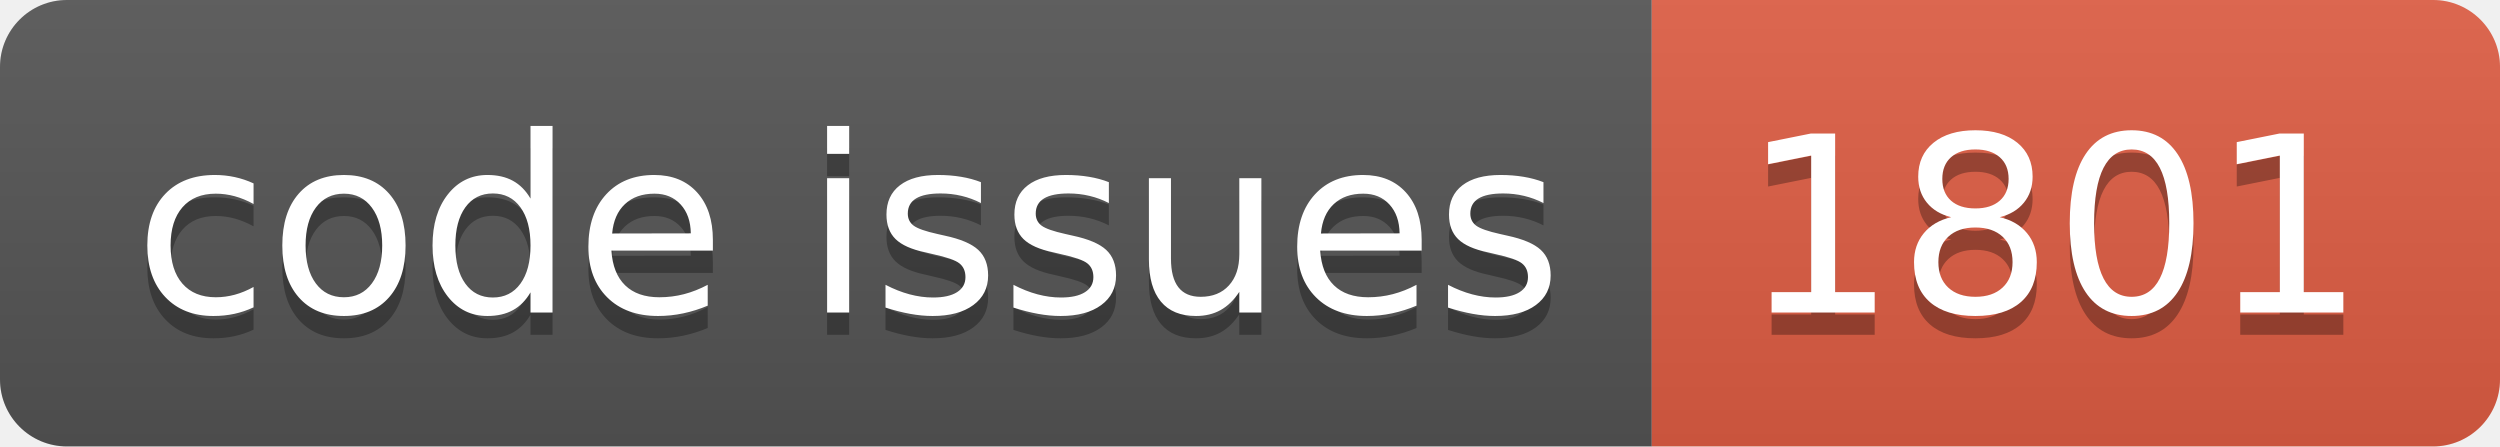
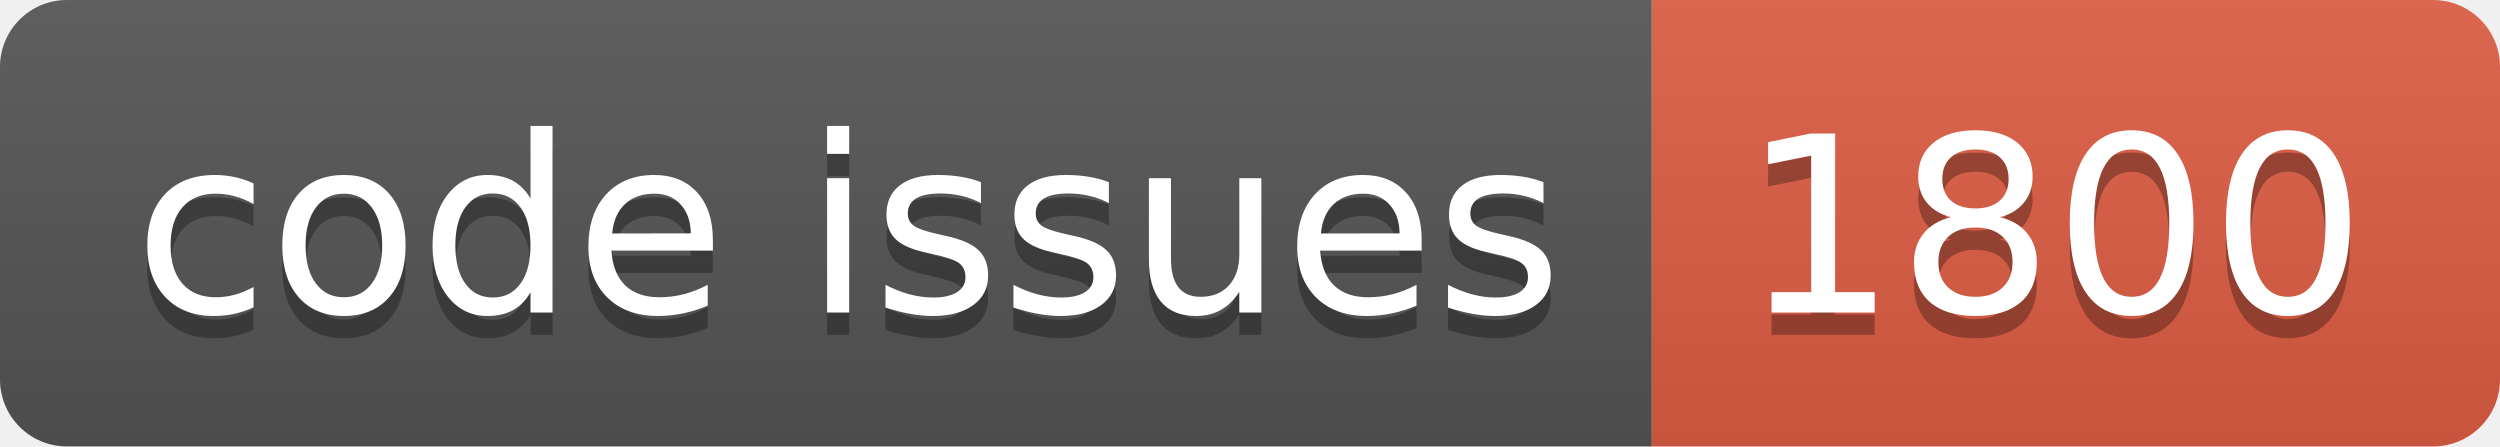
<svg xmlns="http://www.w3.org/2000/svg" width="112.0" height="20">
  <linearGradient id="smooth" x2="0" y2="100%">
    <stop offset="0" stop-color="#bbb" stop-opacity=".1" />
    <stop offset="1" stop-opacity=".1" />
  </linearGradient>
  <clipPath id="round">
    <rect width="112.0" height="20" rx="3" fill="#fff" />
  </clipPath>
  <g clip-path="url(#round)">
    <rect width="74.0" height="20" fill="#555" />
    <rect x="74.0" width="38.0" height="20" fill="#e05d44" />
    <rect width="112.0" height="20" fill="url(#smooth)" />
  </g>
  <g fill="#fff" text-anchor="middle" font-family="DejaVu Sans,Verdana,Geneva,sans-serif" font-size="110">
    <text x="380.0" y="150" fill="#010101" fill-opacity=".3" transform="scale(0.1)" textLength="640.0" lengthAdjust="spacing">code issues</text>
    <text x="380.0" y="140" transform="scale(0.1)" textLength="640.0" lengthAdjust="spacing">code issues</text>
-     <text x="920.0" y="150" fill="#010101" fill-opacity=".3" transform="scale(0.1)" textLength="280.0" lengthAdjust="spacing">1801</text>
-     <text x="920.0" y="140" transform="scale(0.1)" textLength="280.0" lengthAdjust="spacing">1801</text>
+     <text x="920.0" y="150" fill="#010101" fill-opacity=".3" transform="scale(0.1)" textLength="280.0" lengthAdjust="spacing">1800</text>
+     <text x="920.0" y="140" transform="scale(0.1)" textLength="280.0" lengthAdjust="spacing">1800</text>
  </g>
</svg>
